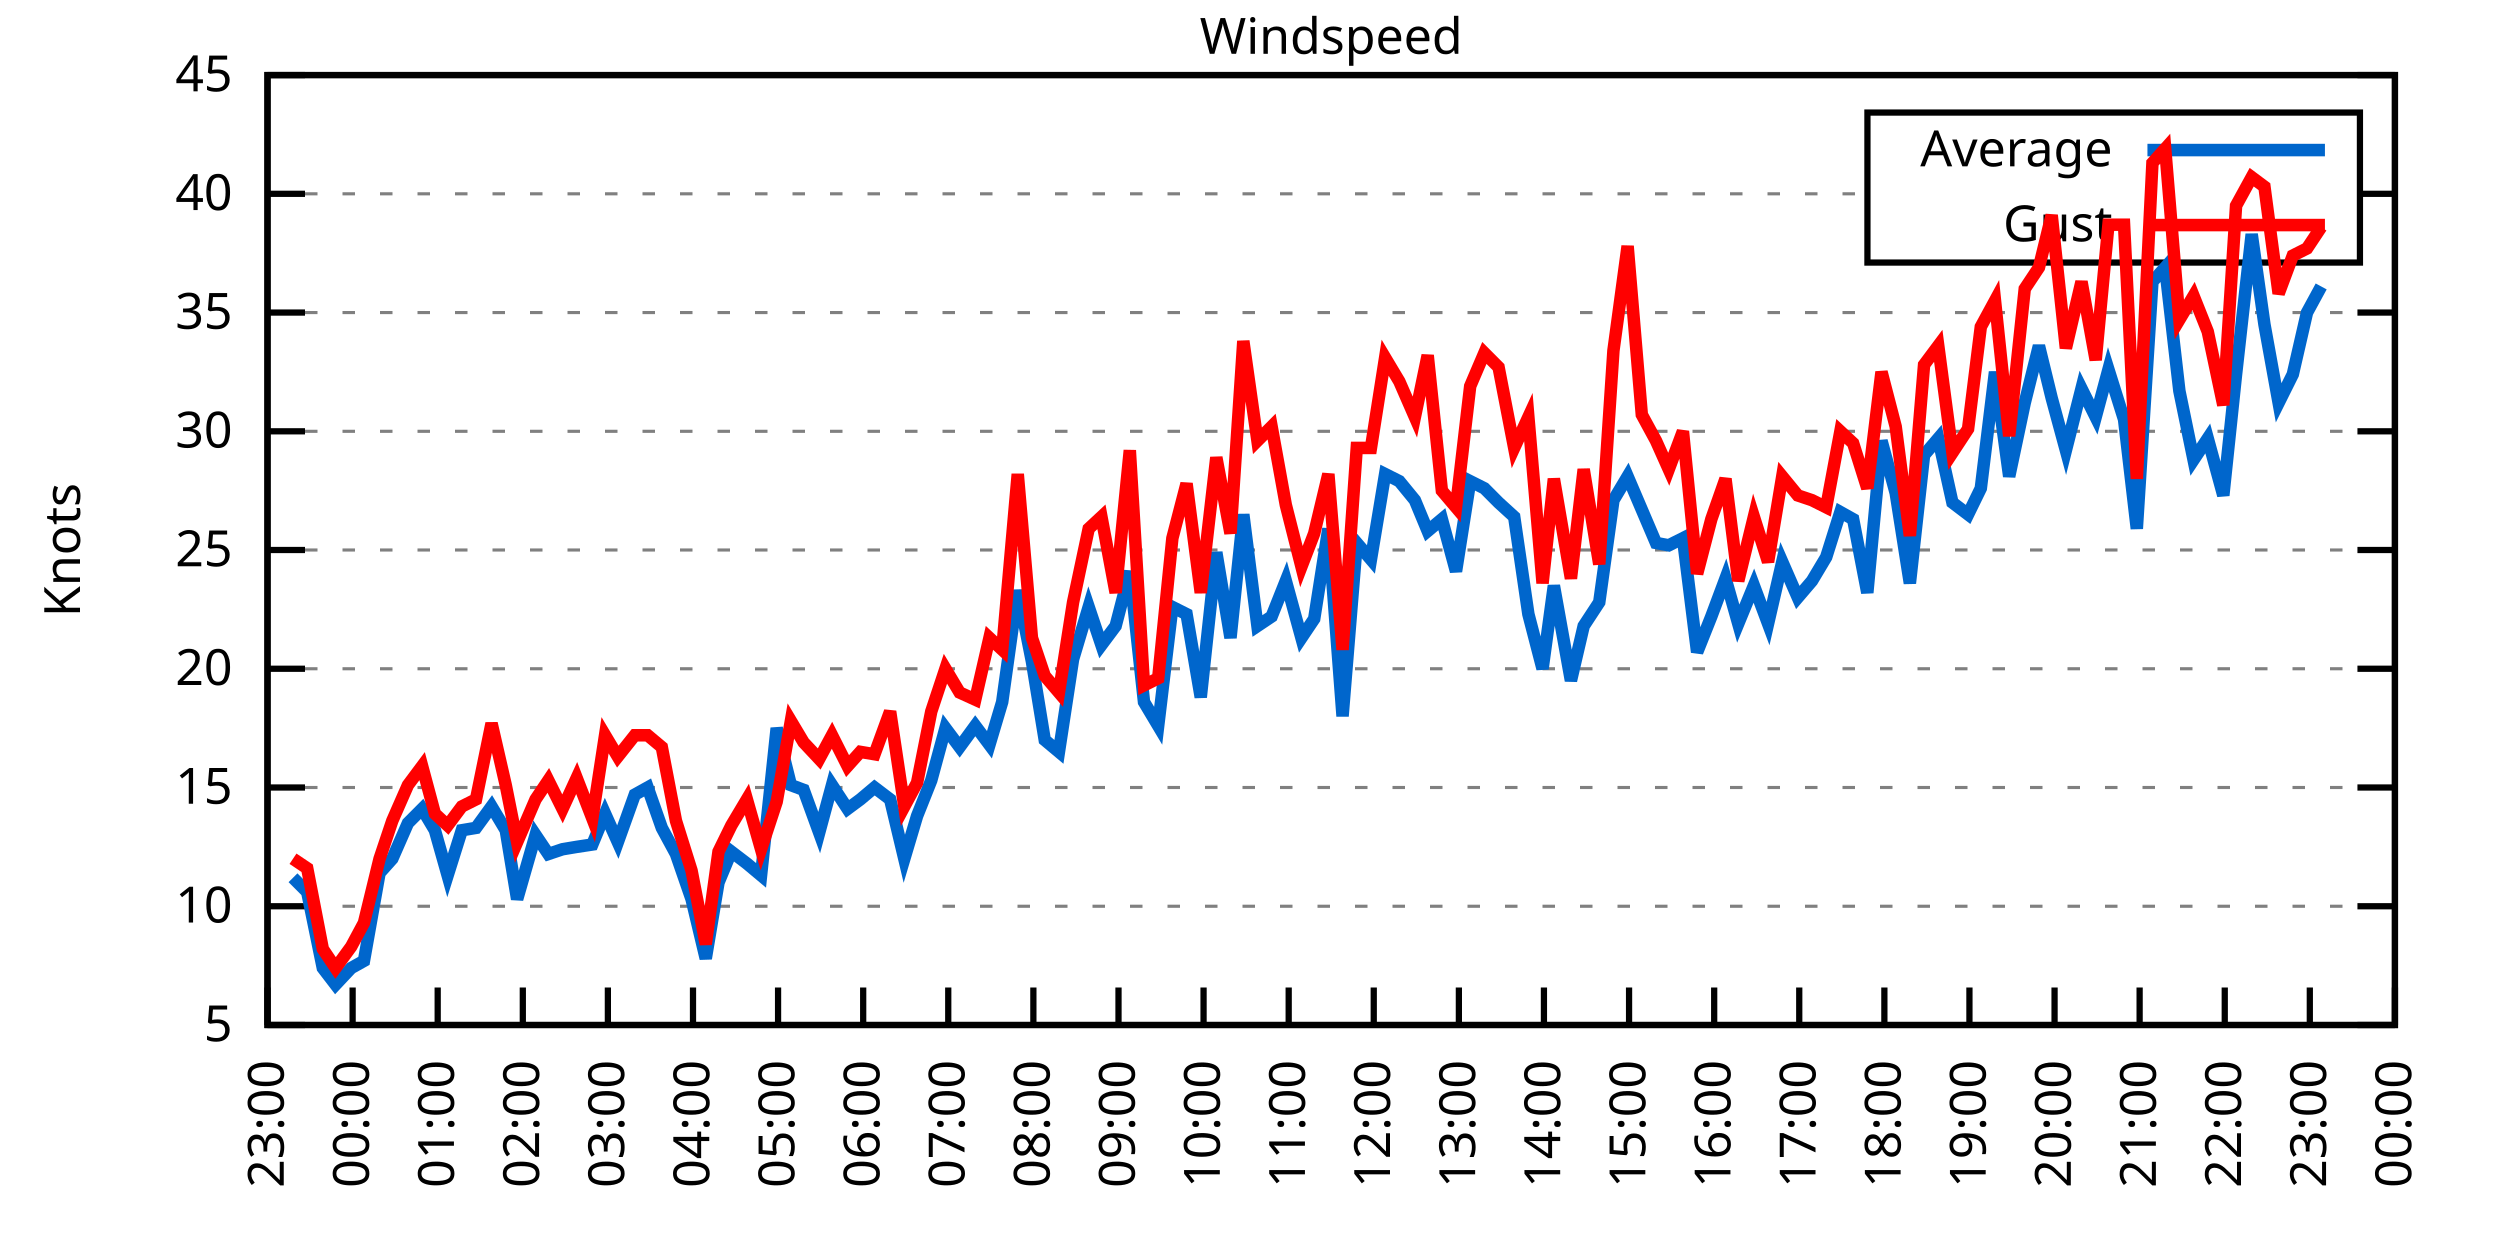
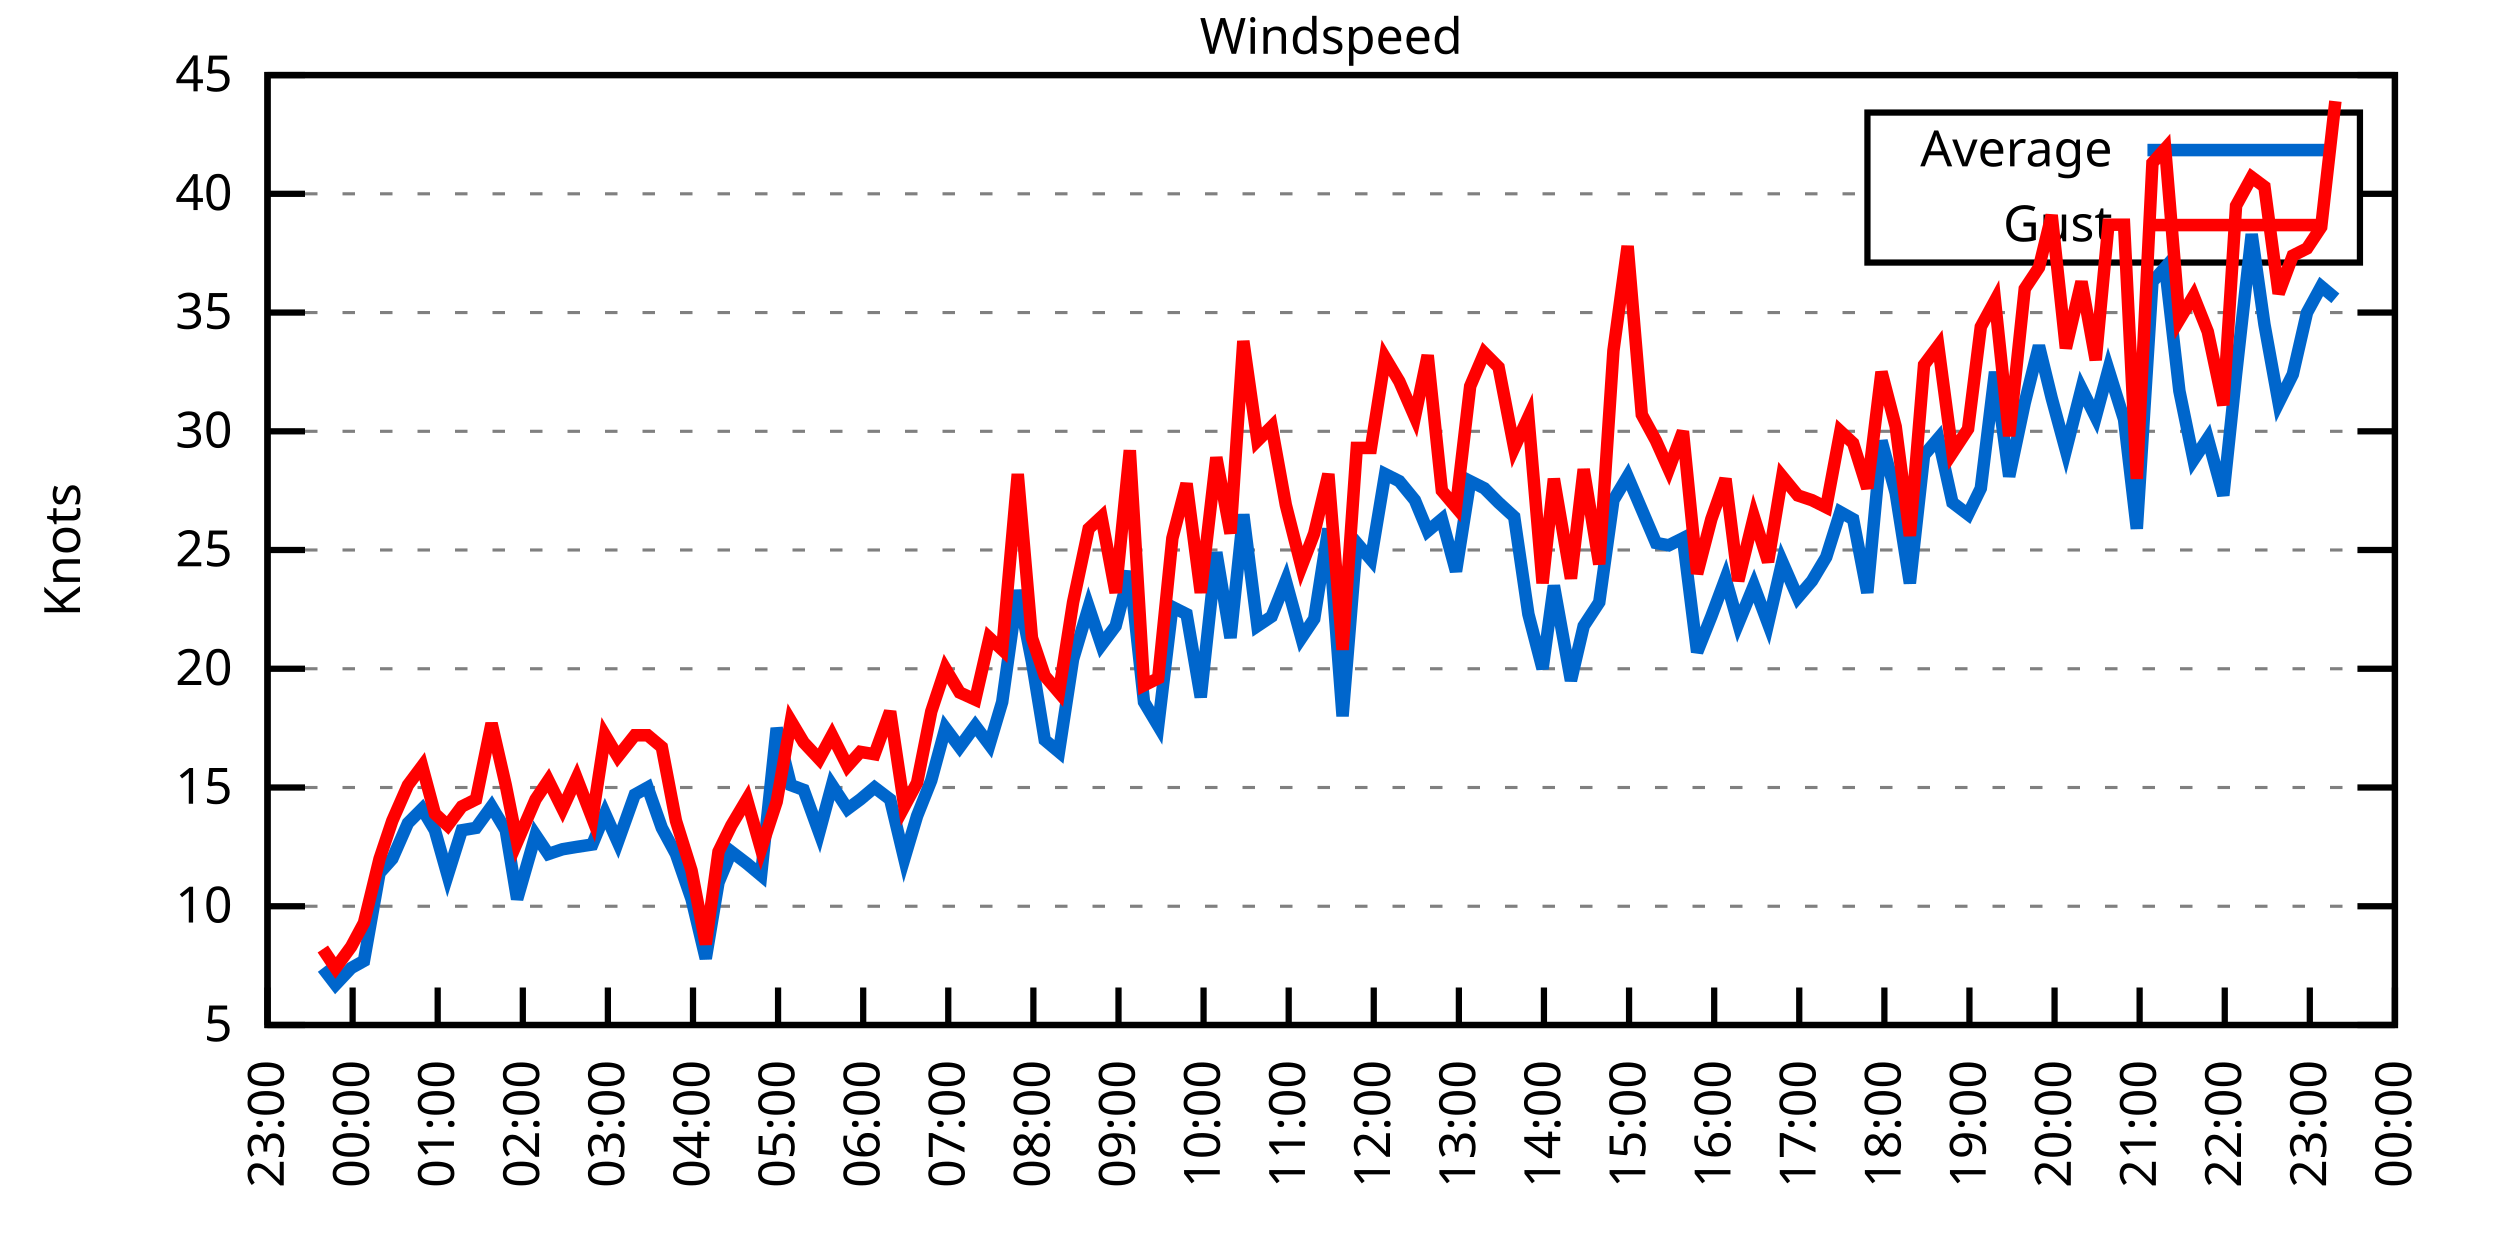
<svg xmlns="http://www.w3.org/2000/svg" xmlns:xlink="http://www.w3.org/1999/xlink" width="400" height="200" viewBox="0 0 400 200">
  <g id="gnuplot_canvas">
    <rect x="0" y="0" width="400" height="200" fill="none" />
    <defs>
      <circle id="gpDot" r="0.5" stroke-width="0.5" stroke="currentColor" />
      <path id="gpPt0" stroke-width="0.333" stroke="currentColor" d="M-1,0 h2 M0,-1 v2" />
      <path id="gpPt1" stroke-width="0.333" stroke="currentColor" d="M-1,-1 L1,1 M1,-1 L-1,1" />
      <path id="gpPt2" stroke-width="0.333" stroke="currentColor" d="M-1,0 L1,0 M0,-1 L0,1 M-1,-1 L1,1 M-1,1 L1,-1" />
      <rect id="gpPt3" stroke-width="0.333" stroke="currentColor" x="-1" y="-1" width="2" height="2" />
      <rect id="gpPt4" stroke-width="0.333" stroke="currentColor" fill="currentColor" x="-1" y="-1" width="2" height="2" />
      <circle id="gpPt5" stroke-width="0.333" stroke="currentColor" cx="0" cy="0" r="1" />
      <use xlink:href="#gpPt5" id="gpPt6" fill="currentColor" stroke="none" />
      <path id="gpPt7" stroke-width="0.333" stroke="currentColor" d="M0,-1.33 L-1.33,0.67 L1.33,0.67 z" />
      <use xlink:href="#gpPt7" id="gpPt8" fill="currentColor" stroke="none" />
      <use xlink:href="#gpPt7" id="gpPt9" stroke="currentColor" transform="rotate(180)" />
      <use xlink:href="#gpPt9" id="gpPt10" fill="currentColor" stroke="none" />
      <use xlink:href="#gpPt3" id="gpPt11" stroke="currentColor" transform="rotate(45)" />
      <use xlink:href="#gpPt11" id="gpPt12" fill="currentColor" stroke="none" />
      <path id="gpPt13" stroke-width="0.333" stroke="currentColor" d="M0,1.330 L1.265,0.411 L0.782,-1.067 L-0.782,-1.076 L-1.265,0.411 z" />
      <use xlink:href="#gpPt13" id="gpPt14" fill="currentColor" stroke="none" />
      <filter id="textbox" filterUnits="objectBoundingBox" x="0" y="0" height="1" width="1">
        <feFlood flood-color="white" flood-opacity="1" result="bgnd" />
        <feComposite in="SourceGraphic" in2="bgnd" operator="atop" />
      </filter>
      <filter id="greybox" filterUnits="objectBoundingBox" x="0" y="0" height="1" width="1">
        <feFlood flood-color="lightgrey" flood-opacity="1" result="grey" />
        <feComposite in="SourceGraphic" in2="grey" operator="atop" />
      </filter>
    </defs>
    <g fill="none" color="white" stroke="currentColor" stroke-width="1.00" stroke-linecap="butt" stroke-linejoin="miter">
</g>
    <g fill="none" color="black" stroke="currentColor" stroke-width="1.00" stroke-linecap="butt" stroke-linejoin="miter">
      <g stroke="none" shape-rendering="crispEdges">
        <polygon fill="rgb(255, 255, 255)" points="42.80,164.00 383.18,164.00 383.18,12.02 42.80,12.02 " />
      </g>
    </g>
    <g fill="none" color="black" stroke="currentColor" stroke-width="1.00" stroke-linecap="butt" stroke-linejoin="miter">
</g>
    <g fill="none" color="black" stroke="black" stroke-width="0.50" stroke-linecap="butt" stroke-linejoin="miter">
</g>
    <g fill="none" color="gray" stroke="currentColor" stroke-width="0.50" stroke-linecap="butt" stroke-linejoin="miter">
      <path stroke="gray" stroke-dasharray="2,4" class="gridline" d="M42.80,164.00 L383.19,164.00  " />
    </g>
    <g fill="none" color="gray" stroke="gray" stroke-width="1.00" stroke-linecap="butt" stroke-linejoin="miter">
</g>
    <g fill="none" color="black" stroke="currentColor" stroke-width="1.00" stroke-linecap="butt" stroke-linejoin="miter">
      <path stroke="black" d="M42.80,164.00 L48.80,164.00 M383.19,164.00 L377.19,164.00  " />
      <g transform="translate(37.20,166.60)" stroke="none" fill="black" font-family="Sans" font-size="8.00" text-anchor="end">
        <text>
          <tspan font-family="Sans"> 5</tspan>
        </text>
      </g>
    </g>
    <g fill="none" color="black" stroke="currentColor" stroke-width="1.00" stroke-linecap="butt" stroke-linejoin="miter">
</g>
    <g fill="none" color="black" stroke="black" stroke-width="0.50" stroke-linecap="butt" stroke-linejoin="miter">
</g>
    <g fill="none" color="gray" stroke="currentColor" stroke-width="0.50" stroke-linecap="butt" stroke-linejoin="miter">
      <path stroke="gray" stroke-dasharray="2,4" class="gridline" d="M42.80,145.00 L383.19,145.00  " />
    </g>
    <g fill="none" color="gray" stroke="gray" stroke-width="1.00" stroke-linecap="butt" stroke-linejoin="miter">
</g>
    <g fill="none" color="black" stroke="currentColor" stroke-width="1.00" stroke-linecap="butt" stroke-linejoin="miter">
      <path stroke="black" d="M42.80,145.00 L48.80,145.00 M383.19,145.00 L377.19,145.00  " />
      <g transform="translate(37.20,147.60)" stroke="none" fill="black" font-family="Sans" font-size="8.00" text-anchor="end">
        <text>
          <tspan font-family="Sans"> 10</tspan>
        </text>
      </g>
    </g>
    <g fill="none" color="black" stroke="currentColor" stroke-width="1.00" stroke-linecap="butt" stroke-linejoin="miter">
</g>
    <g fill="none" color="black" stroke="black" stroke-width="0.50" stroke-linecap="butt" stroke-linejoin="miter">
</g>
    <g fill="none" color="gray" stroke="currentColor" stroke-width="0.50" stroke-linecap="butt" stroke-linejoin="miter">
      <path stroke="gray" stroke-dasharray="2,4" class="gridline" d="M42.80,126.00 L383.19,126.00  " />
    </g>
    <g fill="none" color="gray" stroke="gray" stroke-width="1.00" stroke-linecap="butt" stroke-linejoin="miter">
</g>
    <g fill="none" color="black" stroke="currentColor" stroke-width="1.00" stroke-linecap="butt" stroke-linejoin="miter">
      <path stroke="black" d="M42.80,126.00 L48.80,126.00 M383.19,126.00 L377.19,126.00  " />
      <g transform="translate(37.20,128.60)" stroke="none" fill="black" font-family="Sans" font-size="8.00" text-anchor="end">
        <text>
          <tspan font-family="Sans"> 15</tspan>
        </text>
      </g>
    </g>
    <g fill="none" color="black" stroke="currentColor" stroke-width="1.00" stroke-linecap="butt" stroke-linejoin="miter">
</g>
    <g fill="none" color="black" stroke="black" stroke-width="0.50" stroke-linecap="butt" stroke-linejoin="miter">
</g>
    <g fill="none" color="gray" stroke="currentColor" stroke-width="0.50" stroke-linecap="butt" stroke-linejoin="miter">
      <path stroke="gray" stroke-dasharray="2,4" class="gridline" d="M42.80,107.00 L383.19,107.00  " />
    </g>
    <g fill="none" color="gray" stroke="gray" stroke-width="1.00" stroke-linecap="butt" stroke-linejoin="miter">
</g>
    <g fill="none" color="black" stroke="currentColor" stroke-width="1.00" stroke-linecap="butt" stroke-linejoin="miter">
      <path stroke="black" d="M42.80,107.00 L48.80,107.00 M383.19,107.00 L377.19,107.00  " />
      <g transform="translate(37.20,109.60)" stroke="none" fill="black" font-family="Sans" font-size="8.00" text-anchor="end">
        <text>
          <tspan font-family="Sans"> 20</tspan>
        </text>
      </g>
    </g>
    <g fill="none" color="black" stroke="currentColor" stroke-width="1.00" stroke-linecap="butt" stroke-linejoin="miter">
</g>
    <g fill="none" color="black" stroke="black" stroke-width="0.50" stroke-linecap="butt" stroke-linejoin="miter">
</g>
    <g fill="none" color="gray" stroke="currentColor" stroke-width="0.50" stroke-linecap="butt" stroke-linejoin="miter">
      <path stroke="gray" stroke-dasharray="2,4" class="gridline" d="M42.80,88.00 L383.19,88.00  " />
    </g>
    <g fill="none" color="gray" stroke="gray" stroke-width="1.00" stroke-linecap="butt" stroke-linejoin="miter">
</g>
    <g fill="none" color="black" stroke="currentColor" stroke-width="1.00" stroke-linecap="butt" stroke-linejoin="miter">
      <path stroke="black" d="M42.80,88.00 L48.80,88.00 M383.19,88.00 L377.19,88.00  " />
      <g transform="translate(37.20,90.60)" stroke="none" fill="black" font-family="Sans" font-size="8.00" text-anchor="end">
        <text>
          <tspan font-family="Sans"> 25</tspan>
        </text>
      </g>
    </g>
    <g fill="none" color="black" stroke="currentColor" stroke-width="1.00" stroke-linecap="butt" stroke-linejoin="miter">
</g>
    <g fill="none" color="black" stroke="black" stroke-width="0.50" stroke-linecap="butt" stroke-linejoin="miter">
</g>
    <g fill="none" color="gray" stroke="currentColor" stroke-width="0.50" stroke-linecap="butt" stroke-linejoin="miter">
      <path stroke="gray" stroke-dasharray="2,4" class="gridline" d="M42.80,69.01 L383.19,69.01  " />
    </g>
    <g fill="none" color="gray" stroke="gray" stroke-width="1.00" stroke-linecap="butt" stroke-linejoin="miter">
</g>
    <g fill="none" color="black" stroke="currentColor" stroke-width="1.00" stroke-linecap="butt" stroke-linejoin="miter">
      <path stroke="black" d="M42.80,69.01 L48.80,69.01 M383.19,69.01 L377.19,69.01  " />
      <g transform="translate(37.20,71.61)" stroke="none" fill="black" font-family="Sans" font-size="8.00" text-anchor="end">
        <text>
          <tspan font-family="Sans"> 30</tspan>
        </text>
      </g>
    </g>
    <g fill="none" color="black" stroke="currentColor" stroke-width="1.00" stroke-linecap="butt" stroke-linejoin="miter">
</g>
    <g fill="none" color="black" stroke="black" stroke-width="0.50" stroke-linecap="butt" stroke-linejoin="miter">
</g>
    <g fill="none" color="gray" stroke="currentColor" stroke-width="0.50" stroke-linecap="butt" stroke-linejoin="miter">
      <path stroke="gray" stroke-dasharray="2,4" class="gridline" d="M42.80,50.01 L383.19,50.01  " />
    </g>
    <g fill="none" color="gray" stroke="gray" stroke-width="1.00" stroke-linecap="butt" stroke-linejoin="miter">
</g>
    <g fill="none" color="black" stroke="currentColor" stroke-width="1.00" stroke-linecap="butt" stroke-linejoin="miter">
      <path stroke="black" d="M42.80,50.01 L48.80,50.01 M383.19,50.01 L377.19,50.01  " />
      <g transform="translate(37.20,52.61)" stroke="none" fill="black" font-family="Sans" font-size="8.00" text-anchor="end">
        <text>
          <tspan font-family="Sans"> 35</tspan>
        </text>
      </g>
    </g>
    <g fill="none" color="black" stroke="currentColor" stroke-width="1.00" stroke-linecap="butt" stroke-linejoin="miter">
</g>
    <g fill="none" color="black" stroke="black" stroke-width="0.50" stroke-linecap="butt" stroke-linejoin="miter">
</g>
    <g fill="none" color="gray" stroke="currentColor" stroke-width="0.50" stroke-linecap="butt" stroke-linejoin="miter">
      <path stroke="gray" stroke-dasharray="2,4" class="gridline" d="M42.80,31.01 L298.79,31.01 M377.59,31.01 L383.19,31.01  " />
    </g>
    <g fill="none" color="gray" stroke="gray" stroke-width="1.00" stroke-linecap="butt" stroke-linejoin="miter">
</g>
    <g fill="none" color="black" stroke="currentColor" stroke-width="1.00" stroke-linecap="butt" stroke-linejoin="miter">
      <path stroke="black" d="M42.80,31.01 L48.80,31.01 M383.19,31.01 L377.19,31.01  " />
      <g transform="translate(37.20,33.61)" stroke="none" fill="black" font-family="Sans" font-size="8.00" text-anchor="end">
        <text>
          <tspan font-family="Sans"> 40</tspan>
        </text>
      </g>
    </g>
    <g fill="none" color="black" stroke="currentColor" stroke-width="1.00" stroke-linecap="butt" stroke-linejoin="miter">
</g>
    <g fill="none" color="black" stroke="black" stroke-width="0.50" stroke-linecap="butt" stroke-linejoin="miter">
</g>
    <g fill="none" color="gray" stroke="currentColor" stroke-width="0.50" stroke-linecap="butt" stroke-linejoin="miter">
      <path stroke="gray" stroke-dasharray="2,4" class="gridline" d="M42.80,12.01 L383.19,12.01  " />
    </g>
    <g fill="none" color="gray" stroke="gray" stroke-width="1.00" stroke-linecap="butt" stroke-linejoin="miter">
</g>
    <g fill="none" color="black" stroke="currentColor" stroke-width="1.00" stroke-linecap="butt" stroke-linejoin="miter">
      <path stroke="black" d="M42.80,12.01 L48.80,12.01 M383.19,12.01 L377.19,12.01  " />
      <g transform="translate(37.20,14.61)" stroke="none" fill="black" font-family="Sans" font-size="8.00" text-anchor="end">
        <text>
          <tspan font-family="Sans"> 45</tspan>
        </text>
      </g>
    </g>
    <g fill="none" color="black" stroke="currentColor" stroke-width="1.00" stroke-linecap="butt" stroke-linejoin="miter">
      <path stroke="black" d="M42.80,164.00 L42.80,158.00  " />
      <g transform="translate(45.40,169.60) rotate(270.00)" stroke="none" fill="black" font-family="Sans" font-size="8.00" text-anchor="end">
        <text>
          <tspan font-family="Sans">23:00</tspan>
        </text>
      </g>
    </g>
    <g fill="none" color="black" stroke="currentColor" stroke-width="1.00" stroke-linecap="butt" stroke-linejoin="miter">
      <path stroke="black" d="M56.42,164.00 L56.42,158.00  " />
      <g transform="translate(59.02,169.60) rotate(270.00)" stroke="none" fill="black" font-family="Sans" font-size="8.00" text-anchor="end">
        <text>
          <tspan font-family="Sans">00:00</tspan>
        </text>
      </g>
    </g>
    <g fill="none" color="black" stroke="currentColor" stroke-width="1.00" stroke-linecap="butt" stroke-linejoin="miter">
      <path stroke="black" d="M70.03,164.00 L70.03,158.00  " />
      <g transform="translate(72.63,169.60) rotate(270.00)" stroke="none" fill="black" font-family="Sans" font-size="8.00" text-anchor="end">
        <text>
          <tspan font-family="Sans">01:00</tspan>
        </text>
      </g>
    </g>
    <g fill="none" color="black" stroke="currentColor" stroke-width="1.00" stroke-linecap="butt" stroke-linejoin="miter">
      <path stroke="black" d="M83.65,164.00 L83.65,158.00  " />
      <g transform="translate(86.25,169.60) rotate(270.00)" stroke="none" fill="black" font-family="Sans" font-size="8.00" text-anchor="end">
        <text>
          <tspan font-family="Sans">02:00</tspan>
        </text>
      </g>
    </g>
    <g fill="none" color="black" stroke="currentColor" stroke-width="1.00" stroke-linecap="butt" stroke-linejoin="miter">
      <path stroke="black" d="M97.26,164.00 L97.26,158.00  " />
      <g transform="translate(99.86,169.60) rotate(270.00)" stroke="none" fill="black" font-family="Sans" font-size="8.00" text-anchor="end">
        <text>
          <tspan font-family="Sans">03:00</tspan>
        </text>
      </g>
    </g>
    <g fill="none" color="black" stroke="currentColor" stroke-width="1.00" stroke-linecap="butt" stroke-linejoin="miter">
      <path stroke="black" d="M110.88,164.00 L110.88,158.00  " />
      <g transform="translate(113.48,169.60) rotate(270.00)" stroke="none" fill="black" font-family="Sans" font-size="8.00" text-anchor="end">
        <text>
          <tspan font-family="Sans">04:00</tspan>
        </text>
      </g>
    </g>
    <g fill="none" color="black" stroke="currentColor" stroke-width="1.00" stroke-linecap="butt" stroke-linejoin="miter">
      <path stroke="black" d="M124.49,164.00 L124.49,158.00  " />
      <g transform="translate(127.09,169.60) rotate(270.00)" stroke="none" fill="black" font-family="Sans" font-size="8.00" text-anchor="end">
        <text>
          <tspan font-family="Sans">05:00</tspan>
        </text>
      </g>
    </g>
    <g fill="none" color="black" stroke="currentColor" stroke-width="1.00" stroke-linecap="butt" stroke-linejoin="miter">
      <path stroke="black" d="M138.11,164.00 L138.11,158.00  " />
      <g transform="translate(140.71,169.60) rotate(270.00)" stroke="none" fill="black" font-family="Sans" font-size="8.00" text-anchor="end">
        <text>
          <tspan font-family="Sans">06:00</tspan>
        </text>
      </g>
    </g>
    <g fill="none" color="black" stroke="currentColor" stroke-width="1.00" stroke-linecap="butt" stroke-linejoin="miter">
      <path stroke="black" d="M151.72,164.00 L151.72,158.00  " />
      <g transform="translate(154.32,169.60) rotate(270.00)" stroke="none" fill="black" font-family="Sans" font-size="8.00" text-anchor="end">
        <text>
          <tspan font-family="Sans">07:00</tspan>
        </text>
      </g>
    </g>
    <g fill="none" color="black" stroke="currentColor" stroke-width="1.00" stroke-linecap="butt" stroke-linejoin="miter">
      <path stroke="black" d="M165.34,164.00 L165.34,158.00  " />
      <g transform="translate(167.94,169.60) rotate(270.00)" stroke="none" fill="black" font-family="Sans" font-size="8.00" text-anchor="end">
        <text>
          <tspan font-family="Sans">08:00</tspan>
        </text>
      </g>
    </g>
    <g fill="none" color="black" stroke="currentColor" stroke-width="1.00" stroke-linecap="butt" stroke-linejoin="miter">
      <path stroke="black" d="M178.96,164.00 L178.96,158.00  " />
      <g transform="translate(181.56,169.60) rotate(270.00)" stroke="none" fill="black" font-family="Sans" font-size="8.00" text-anchor="end">
        <text>
          <tspan font-family="Sans">09:00</tspan>
        </text>
      </g>
    </g>
    <g fill="none" color="black" stroke="currentColor" stroke-width="1.00" stroke-linecap="butt" stroke-linejoin="miter">
      <path stroke="black" d="M192.57,164.00 L192.57,158.00  " />
      <g transform="translate(195.17,169.60) rotate(270.00)" stroke="none" fill="black" font-family="Sans" font-size="8.00" text-anchor="end">
        <text>
          <tspan font-family="Sans">10:00</tspan>
        </text>
      </g>
    </g>
    <g fill="none" color="black" stroke="currentColor" stroke-width="1.00" stroke-linecap="butt" stroke-linejoin="miter">
      <path stroke="black" d="M206.19,164.00 L206.19,158.00  " />
      <g transform="translate(208.79,169.60) rotate(270.00)" stroke="none" fill="black" font-family="Sans" font-size="8.00" text-anchor="end">
        <text>
          <tspan font-family="Sans">11:00</tspan>
        </text>
      </g>
    </g>
    <g fill="none" color="black" stroke="currentColor" stroke-width="1.00" stroke-linecap="butt" stroke-linejoin="miter">
      <path stroke="black" d="M219.80,164.00 L219.80,158.00  " />
      <g transform="translate(222.40,169.60) rotate(270.00)" stroke="none" fill="black" font-family="Sans" font-size="8.00" text-anchor="end">
        <text>
          <tspan font-family="Sans">12:00</tspan>
        </text>
      </g>
    </g>
    <g fill="none" color="black" stroke="currentColor" stroke-width="1.00" stroke-linecap="butt" stroke-linejoin="miter">
      <path stroke="black" d="M233.42,164.00 L233.42,158.00  " />
      <g transform="translate(236.02,169.60) rotate(270.00)" stroke="none" fill="black" font-family="Sans" font-size="8.00" text-anchor="end">
        <text>
          <tspan font-family="Sans">13:00</tspan>
        </text>
      </g>
    </g>
    <g fill="none" color="black" stroke="currentColor" stroke-width="1.00" stroke-linecap="butt" stroke-linejoin="miter">
      <path stroke="black" d="M247.03,164.00 L247.03,158.00  " />
      <g transform="translate(249.63,169.60) rotate(270.00)" stroke="none" fill="black" font-family="Sans" font-size="8.00" text-anchor="end">
        <text>
          <tspan font-family="Sans">14:00</tspan>
        </text>
      </g>
    </g>
    <g fill="none" color="black" stroke="currentColor" stroke-width="1.00" stroke-linecap="butt" stroke-linejoin="miter">
      <path stroke="black" d="M260.65,164.00 L260.65,158.00  " />
      <g transform="translate(263.25,169.60) rotate(270.00)" stroke="none" fill="black" font-family="Sans" font-size="8.00" text-anchor="end">
        <text>
          <tspan font-family="Sans">15:00</tspan>
        </text>
      </g>
    </g>
    <g fill="none" color="black" stroke="currentColor" stroke-width="1.00" stroke-linecap="butt" stroke-linejoin="miter">
      <path stroke="black" d="M274.27,164.00 L274.27,158.00  " />
      <g transform="translate(276.87,169.60) rotate(270.00)" stroke="none" fill="black" font-family="Sans" font-size="8.00" text-anchor="end">
        <text>
          <tspan font-family="Sans">16:00</tspan>
        </text>
      </g>
    </g>
    <g fill="none" color="black" stroke="currentColor" stroke-width="1.00" stroke-linecap="butt" stroke-linejoin="miter">
      <path stroke="black" d="M287.88,164.00 L287.88,158.00  " />
      <g transform="translate(290.48,169.60) rotate(270.00)" stroke="none" fill="black" font-family="Sans" font-size="8.00" text-anchor="end">
        <text>
          <tspan font-family="Sans">17:00</tspan>
        </text>
      </g>
    </g>
    <g fill="none" color="black" stroke="currentColor" stroke-width="1.00" stroke-linecap="butt" stroke-linejoin="miter">
      <path stroke="black" d="M301.50,164.00 L301.50,158.00  " />
      <g transform="translate(304.10,169.60) rotate(270.00)" stroke="none" fill="black" font-family="Sans" font-size="8.00" text-anchor="end">
        <text>
          <tspan font-family="Sans">18:00</tspan>
        </text>
      </g>
    </g>
    <g fill="none" color="black" stroke="currentColor" stroke-width="1.00" stroke-linecap="butt" stroke-linejoin="miter">
      <path stroke="black" d="M315.11,164.00 L315.11,158.00  " />
      <g transform="translate(317.71,169.60) rotate(270.00)" stroke="none" fill="black" font-family="Sans" font-size="8.00" text-anchor="end">
        <text>
          <tspan font-family="Sans">19:00</tspan>
        </text>
      </g>
    </g>
    <g fill="none" color="black" stroke="currentColor" stroke-width="1.00" stroke-linecap="butt" stroke-linejoin="miter">
      <path stroke="black" d="M328.73,164.00 L328.73,158.00  " />
      <g transform="translate(331.33,169.60) rotate(270.00)" stroke="none" fill="black" font-family="Sans" font-size="8.00" text-anchor="end">
        <text>
          <tspan font-family="Sans">20:00</tspan>
        </text>
      </g>
    </g>
    <g fill="none" color="black" stroke="currentColor" stroke-width="1.00" stroke-linecap="butt" stroke-linejoin="miter">
      <path stroke="black" d="M342.34,164.00 L342.34,158.00  " />
      <g transform="translate(344.94,169.60) rotate(270.00)" stroke="none" fill="black" font-family="Sans" font-size="8.00" text-anchor="end">
        <text>
          <tspan font-family="Sans">21:00</tspan>
        </text>
      </g>
    </g>
    <g fill="none" color="black" stroke="currentColor" stroke-width="1.00" stroke-linecap="butt" stroke-linejoin="miter">
      <path stroke="black" d="M355.96,164.00 L355.96,158.00  " />
      <g transform="translate(358.56,169.60) rotate(270.00)" stroke="none" fill="black" font-family="Sans" font-size="8.00" text-anchor="end">
        <text>
          <tspan font-family="Sans">22:00</tspan>
        </text>
      </g>
    </g>
    <g fill="none" color="black" stroke="currentColor" stroke-width="1.00" stroke-linecap="butt" stroke-linejoin="miter">
      <path stroke="black" d="M369.57,164.00 L369.57,158.00  " />
      <g transform="translate(372.17,169.60) rotate(270.00)" stroke="none" fill="black" font-family="Sans" font-size="8.00" text-anchor="end">
        <text>
          <tspan font-family="Sans">23:00</tspan>
        </text>
      </g>
    </g>
    <g fill="none" color="black" stroke="currentColor" stroke-width="1.00" stroke-linecap="butt" stroke-linejoin="miter">
      <path stroke="black" d="M383.19,164.00 L383.19,158.00  " />
      <g transform="translate(385.79,169.60) rotate(270.00)" stroke="none" fill="black" font-family="Sans" font-size="8.00" text-anchor="end">
        <text>
          <tspan font-family="Sans">00:00</tspan>
        </text>
      </g>
    </g>
    <g fill="none" color="black" stroke="currentColor" stroke-width="1.00" stroke-linecap="butt" stroke-linejoin="miter">
</g>
    <g fill="none" color="black" stroke="currentColor" stroke-width="1.00" stroke-linecap="butt" stroke-linejoin="miter">
      <path stroke="black" d="M42.80,12.01 L42.80,164.00 L383.19,164.00 L383.19,12.01 L42.80,12.01 Z  " />
    </g>
    <g fill="none" color="black" stroke="currentColor" stroke-width="1.00" stroke-linecap="butt" stroke-linejoin="miter">
</g>
    <g fill="none" color="black" stroke="currentColor" stroke-width="1.00" stroke-linecap="butt" stroke-linejoin="miter">
      <path stroke="black" d="M298.79,42.01 L298.79,18.01 L377.59,18.01 L377.59,42.01 L298.79,42.01 Z  " />
    </g>
    <g id="Windspeed_plot_1">
      <g fill="none" color="white" stroke="black" stroke-width="2.00" stroke-linecap="butt" stroke-linejoin="miter">
</g>
      <g fill="none" color="black" stroke="currentColor" stroke-width="2.00" stroke-linecap="butt" stroke-linejoin="miter">
        <g transform="translate(337.99,26.61)" stroke="none" fill="black" font-family="Sans" font-size="8.00" text-anchor="end">
          <text>
            <tspan font-family="Sans">Average</tspan>
          </text>
        </g>
      </g>
      <g fill="none" color="black" stroke="currentColor" stroke-width="2.00" stroke-linecap="butt" stroke-linejoin="miter">
-         <path stroke="rgb(  0, 102, 204)" d="M343.59,24.01 L371.99,24.01 M46.88,140.44 L49.15,142.72 L51.65,154.88 L53.69,157.54 L56.19,154.88 L58.23,153.74   L60.73,139.68 L62.77,137.40 L65.27,131.70 L67.54,129.42 L69.58,132.84 L71.62,140.06 L73.89,132.84 L76.16,132.46   L78.65,129.04 L80.92,132.84 L82.74,143.86 L85.69,133.60 L87.73,136.64 L90.00,135.88 L92.27,135.50 L94.77,135.12   L96.81,130.18 L98.85,134.74 L101.57,127.14 L103.62,126.00 L105.89,132.46 L108.15,136.64 L110.65,143.86 L112.92,153.36   L114.96,141.20 L117.01,136.26 L119.50,138.16 L121.77,140.06 L124.27,116.50 L126.54,125.62 L128.58,126.38 L131.07,133.22   L133.12,125.62 L135.61,129.42 L137.66,127.90 L139.92,126.00 L142.42,127.90 L144.69,137.40 L146.73,130.56 L149.00,124.86   L151.27,116.50 L153.54,119.54 L156.04,116.12 L158.31,119.16 L160.35,112.32 L162.84,94.46 L165.11,105.86 L167.16,118.40   L169.43,120.30 L171.69,105.48 L174.19,97.12 L176.23,103.20 L178.50,100.16 L180.77,91.42 L183.04,112.32 L185.31,116.12   L187.58,97.12 L189.85,98.26 L192.12,111.56 L194.61,88.38 L196.88,102.06 L198.93,82.31 L201.19,100.16 L203.46,98.64   L205.73,92.94 L208.23,102.06 L210.27,99.02 L212.54,84.59 L214.81,114.60 L217.08,86.87 L219.35,89.52 L221.62,75.85   L223.89,76.99 L226.38,80.03 L228.43,84.97 L230.70,83.07 L232.96,91.42 L235.23,76.99 L237.50,78.13 L239.77,80.41   L242.27,82.69 L244.54,98.26 L246.81,107.00 L248.62,93.70 L251.35,108.90 L253.39,100.16 L255.88,96.36 L258.15,80.03   L260.42,76.23 L262.69,81.55 L264.96,86.87 L267.00,87.25 L269.27,86.11 L271.54,104.34 L273.81,98.64 L276.08,92.56   L278.12,99.78 L280.62,93.70 L282.89,99.78 L285.16,89.90 L287.65,95.60 L289.92,92.94 L292.19,89.14 L294.46,81.93   L296.50,83.07 L298.77,94.84 L301.04,70.53 L303.31,78.89 L305.58,93.32 L307.85,72.81 L310.12,70.15 L312.39,80.41   L314.89,82.31 L316.93,78.13 L319.20,59.51 L321.47,76.23 L323.96,64.45 L326.23,55.33 L328.27,63.69 L330.54,72.05   L333.04,62.17 L335.31,66.73 L337.35,59.13 L339.85,67.11 L341.89,84.59 L344.39,45.07 L346.43,42.79 L348.70,62.55   L350.97,73.57 L353.24,70.15 L355.73,79.27 L357.77,59.89 L360.27,37.47 L362.31,51.91 L364.58,64.45 L366.85,59.89   L369.12,50.01 L371.39,45.83  " />
+         <path stroke="rgb(  0, 102, 204)" d="M343.59,24.01 L371.99,24.01 M51.65,154.88 L53.69,157.54 L56.19,154.88 L58.23,153.74 L60.73,139.68 L62.77,137.40   L65.27,131.70 L67.54,129.42 L69.58,132.84 L71.62,140.06 L73.89,132.84 L76.16,132.46 L78.65,129.04 L80.92,132.84   L82.74,143.86 L85.69,133.60 L87.73,136.64 L90.00,135.88 L92.27,135.50 L94.77,135.12 L96.81,130.18 L98.85,134.74   L101.57,127.14 L103.62,126.00 L105.89,132.46 L108.15,136.64 L110.65,143.86 L112.92,153.36 L114.96,141.20 L117.01,136.26   L119.50,138.16 L121.77,140.06 L124.27,116.50 L126.54,125.62 L128.58,126.38 L131.07,133.22 L133.12,125.62 L135.61,129.42   L137.66,127.90 L139.92,126.00 L142.42,127.90 L144.69,137.40 L146.73,130.56 L149.00,124.86 L151.27,116.50 L153.54,119.54   L156.04,116.12 L158.31,119.16 L160.35,112.32 L162.84,94.46 L165.11,105.86 L167.16,118.40 L169.43,120.30 L171.69,105.48   L174.19,97.12 L176.23,103.20 L178.50,100.16 L180.77,91.42 L183.04,112.32 L185.31,116.12 L187.58,97.12 L189.85,98.26   L192.12,111.56 L194.61,88.38 L196.88,102.06 L198.93,82.31 L201.19,100.16 L203.46,98.64 L205.73,92.94 L208.23,102.06   L210.27,99.02 L212.54,84.59 L214.81,114.60 L217.08,86.87 L219.35,89.52 L221.62,75.85 L223.89,76.99 L226.38,80.03   L228.43,84.97 L230.70,83.07 L232.96,91.42 L235.23,76.99 L237.50,78.13 L239.77,80.41 L242.27,82.69 L244.54,98.26   L246.81,107.00 L248.62,93.70 L251.35,108.90 L253.39,100.16 L255.88,96.36 L258.15,80.03 L260.42,76.23 L262.69,81.55   L264.96,86.87 L267.00,87.25 L269.27,86.11 L271.54,104.34 L273.81,98.64 L276.08,92.56 L278.12,99.78 L280.62,93.70   L282.89,99.78 L285.16,89.90 L287.65,95.60 L289.92,92.94 L292.19,89.14 L294.46,81.93 L296.50,83.07 L298.77,94.84   L301.04,70.53 L303.31,78.89 L305.58,93.32 L307.85,72.81 L310.12,70.15 L312.39,80.41 L314.89,82.31 L316.93,78.13   L319.20,59.51 L321.47,76.23 L323.96,64.45 L326.23,55.33 L328.27,63.69 L330.54,72.05 L333.04,62.17 L335.31,66.73   L337.35,59.13 L339.85,67.11 L341.89,84.59 L344.39,45.07 L346.43,42.79 L348.70,62.55 L350.97,73.57 L353.24,70.15   L355.73,79.27 L357.77,59.89 L360.27,37.47 L362.31,51.91 L364.58,64.45 L366.85,59.89 L369.12,50.01 L371.39,45.83   L373.66,47.73  " />
      </g>
    </g>
    <g id="Windspeed_plot_2">
      <g fill="none" color="black" stroke="currentColor" stroke-width="2.00" stroke-linecap="butt" stroke-linejoin="miter">
        <g transform="translate(337.99,38.61)" stroke="none" fill="black" font-family="Sans" font-size="8.00" text-anchor="end">
          <text>
            <tspan font-family="Sans">Gust</tspan>
          </text>
        </g>
      </g>
      <g fill="none" color="black" stroke="currentColor" stroke-width="2.00" stroke-linecap="butt" stroke-linejoin="miter">
-         <path stroke="rgb(255,   0,   0)" d="M343.59,36.01 L371.99,36.01 M46.88,137.40 L49.15,138.92 L51.65,151.84 L53.69,154.88 L56.19,151.46 L58.23,147.66   L60.73,137.40 L62.77,131.32 L65.27,125.62 L67.54,122.58 L69.58,130.18 L71.62,132.08 L73.89,129.04 L76.16,127.90   L78.65,115.74 L80.92,125.62 L82.74,134.74 L85.69,127.90 L87.73,124.86 L90.00,129.42 L92.27,124.48 L94.77,130.94   L96.81,117.64 L98.85,121.06 L101.57,117.64 L103.62,117.64 L105.89,119.54 L108.15,131.32 L110.65,139.30 L112.92,151.08   L114.96,136.26 L117.01,132.08 L119.50,127.90 L121.77,135.88 L124.27,128.28 L126.54,115.36 L128.58,118.78 L131.07,121.44   L133.12,117.64 L135.61,122.58 L137.66,120.30 L139.92,120.68 L142.42,113.84 L144.69,129.04 L146.73,125.24 L149.00,113.84   L151.27,107.00 L153.54,110.80 L156.04,111.94 L158.31,102.06 L160.35,103.96 L162.84,75.85 L165.11,102.06 L167.16,108.14   L169.43,110.80 L171.69,96.36 L174.19,84.59 L176.23,82.69 L178.50,94.84 L180.77,72.05 L183.04,109.66 L185.31,108.52   L187.58,86.11 L189.85,77.37 L192.12,94.84 L194.61,73.19 L196.88,85.35 L198.93,54.57 L201.19,70.53 L203.46,68.25   L205.73,80.79 L208.23,90.66 L210.27,85.35 L212.54,75.85 L214.81,103.96 L217.08,71.67 L219.35,71.67 L221.62,57.23   L223.89,61.03 L226.38,66.73 L228.43,56.85 L230.70,78.51 L232.96,81.17 L235.23,61.79 L237.50,56.47 L239.77,58.75   L242.27,71.67 L244.54,66.73 L246.81,93.32 L248.62,76.61 L251.35,92.56 L253.39,75.09 L255.88,90.28 L258.15,56.09   L260.42,39.37 L262.69,66.35 L264.96,70.53 L267.00,75.09 L269.27,69.01 L271.54,91.80 L273.81,83.07 L276.08,76.61   L278.12,92.94 L280.62,82.69 L282.89,89.90 L285.16,76.23 L287.65,79.27 L289.92,80.03 L292.19,81.17 L294.46,69.01   L296.50,70.91 L298.77,78.13 L301.04,59.51 L303.31,68.25 L305.58,85.73 L307.85,58.37 L310.12,55.33 L312.39,72.43   L314.89,68.63 L316.93,52.29 L319.20,48.11 L321.47,69.77 L323.96,46.21 L326.23,42.79 L328.27,34.43 L330.54,55.71   L333.04,45.07 L335.31,57.61 L337.35,35.95 L339.85,35.95 L341.89,76.61 L344.39,26.07 L346.43,23.79 L348.70,51.15   L350.97,47.35 L353.24,53.05 L355.73,64.83 L357.77,32.91 L360.27,28.35 L362.31,29.87 L364.58,46.97 L366.85,40.89   L369.12,39.75 L371.39,36.33  " />
+         <path stroke="rgb(255,   0,   0)" d="M343.59,36.01 L371.99,36.01 M51.65,151.84 L53.69,154.88 L56.19,151.46 L58.23,147.66 L60.73,137.40 L62.77,131.32   L65.27,125.62 L67.54,122.58 L69.58,130.18 L71.62,132.08 L73.89,129.04 L76.16,127.90 L78.65,115.74 L80.92,125.62   L82.74,134.74 L85.69,127.90 L87.73,124.86 L90.00,129.42 L92.27,124.48 L94.77,130.94 L96.81,117.64 L98.85,121.06   L101.57,117.64 L103.62,117.64 L105.89,119.54 L108.15,131.32 L110.65,139.30 L112.92,151.08 L114.96,136.26 L117.01,132.08   L119.50,127.90 L121.77,135.88 L124.27,128.28 L126.54,115.36 L128.58,118.78 L131.07,121.44 L133.12,117.64 L135.61,122.58   L137.66,120.30 L139.92,120.68 L142.42,113.84 L144.69,129.04 L146.73,125.24 L149.00,113.84 L151.27,107.00 L153.54,110.80   L156.04,111.94 L158.31,102.06 L160.35,103.96 L162.84,75.85 L165.11,102.06 L167.16,108.14 L169.43,110.80 L171.69,96.36   L174.19,84.59 L176.23,82.69 L178.50,94.84 L180.77,72.05 L183.04,109.66 L185.31,108.52 L187.58,86.11 L189.85,77.37   L192.12,94.84 L194.61,73.19 L196.88,85.35 L198.93,54.57 L201.19,70.53 L203.46,68.25 L205.73,80.79 L208.23,90.66   L210.27,85.35 L212.54,75.85 L214.81,103.96 L217.08,71.67 L219.35,71.67 L221.62,57.23 L223.89,61.03 L226.38,66.73   L228.43,56.85 L230.70,78.51 L232.96,81.17 L235.23,61.79 L237.50,56.47 L239.77,58.75 L242.27,71.67 L244.54,66.73   L246.81,93.32 L248.62,76.61 L251.35,92.56 L253.39,75.09 L255.88,90.28 L258.15,56.09 L260.42,39.37 L262.69,66.35   L264.96,70.53 L267.00,75.09 L269.27,69.01 L271.54,91.80 L273.81,83.07 L276.08,76.61 L278.12,92.94 L280.62,82.69   L282.89,89.90 L285.16,76.23 L287.65,79.27 L289.92,80.03 L292.19,81.17 L294.46,69.01 L296.50,70.91 L298.77,78.13   L301.04,59.51 L303.31,68.25 L305.58,85.73 L307.85,58.37 L310.12,55.33 L312.39,72.43 L314.89,68.63 L316.93,52.29   L319.20,48.11 L321.47,69.77 L323.96,46.21 L326.23,42.79 L328.27,34.43 L330.54,55.71 L333.04,45.07 L335.31,57.61   L337.35,35.95 L339.85,35.95 L341.89,76.61 L344.39,26.07 L346.43,23.79 L348.70,51.15 L350.97,47.35 L353.24,53.05   L355.73,64.83 L357.77,32.91 L360.27,28.35 L362.31,29.87 L364.58,46.97 L366.85,40.89 L369.12,39.75 L371.39,36.33   L373.66,16.19  " />
      </g>
    </g>
    <g fill="none" color="black" stroke="currentColor" stroke-width="2.00" stroke-linecap="butt" stroke-linejoin="miter">
</g>
    <g fill="none" color="black" stroke="black" stroke-width="1.00" stroke-linecap="butt" stroke-linejoin="miter">
</g>
    <g fill="none" color="black" stroke="currentColor" stroke-width="1.00" stroke-linecap="butt" stroke-linejoin="miter">
      <path stroke="black" d="M42.80,12.01 L42.80,164.00 L383.19,164.00 L383.19,12.01 L42.80,12.01 Z  " />
      <g transform="translate(12.80,88.01) rotate(270.00)" stroke="none" fill="black" font-family="Sans" font-size="8.00" text-anchor="middle">
        <text>
          <tspan font-family="Sans">Knots</tspan>
        </text>
      </g>
    </g>
    <g fill="none" color="black" stroke="currentColor" stroke-width="1.00" stroke-linecap="butt" stroke-linejoin="miter">
</g>
    <g fill="none" color="black" stroke="currentColor" stroke-width="1.00" stroke-linecap="butt" stroke-linejoin="miter">
      <g transform="translate(212.99,8.61)" stroke="none" fill="black" font-family="Sans" font-size="8.00" text-anchor="middle">
        <text>
          <tspan font-family="Sans">Windspeed</tspan>
        </text>
      </g>
    </g>
    <g fill="none" color="black" stroke="currentColor" stroke-width="1.00" stroke-linecap="butt" stroke-linejoin="miter">
</g>
  </g>
</svg>
